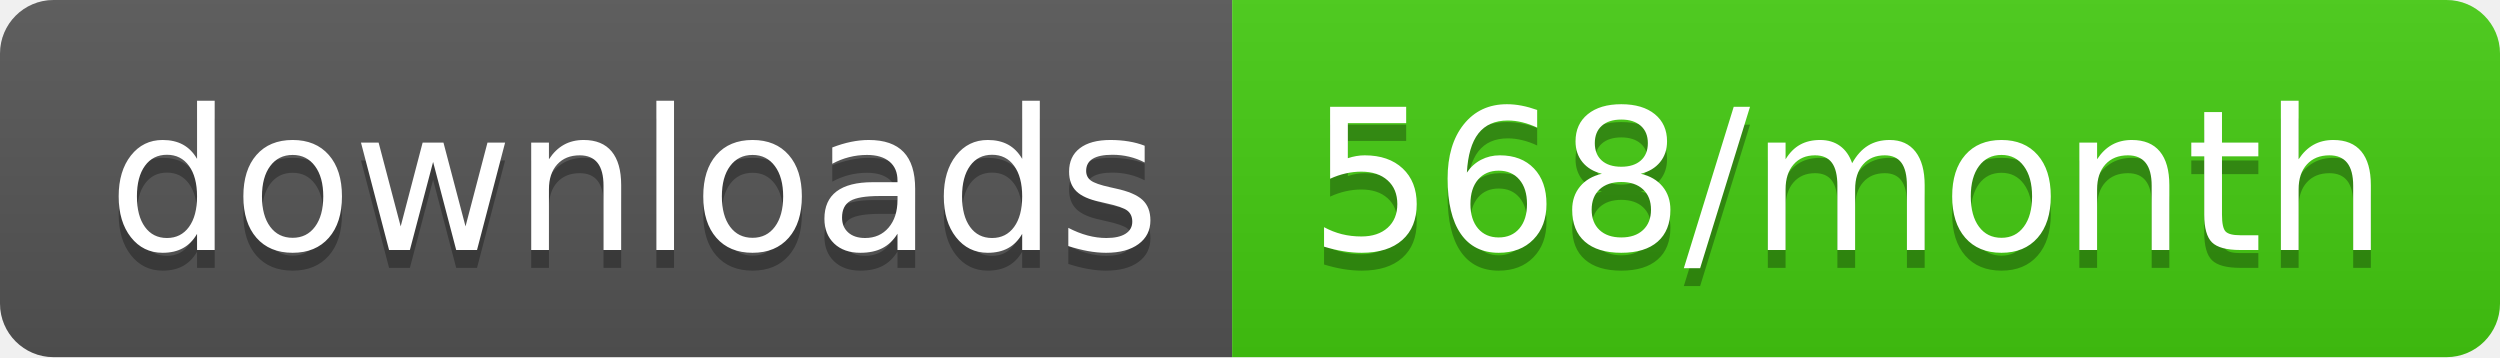
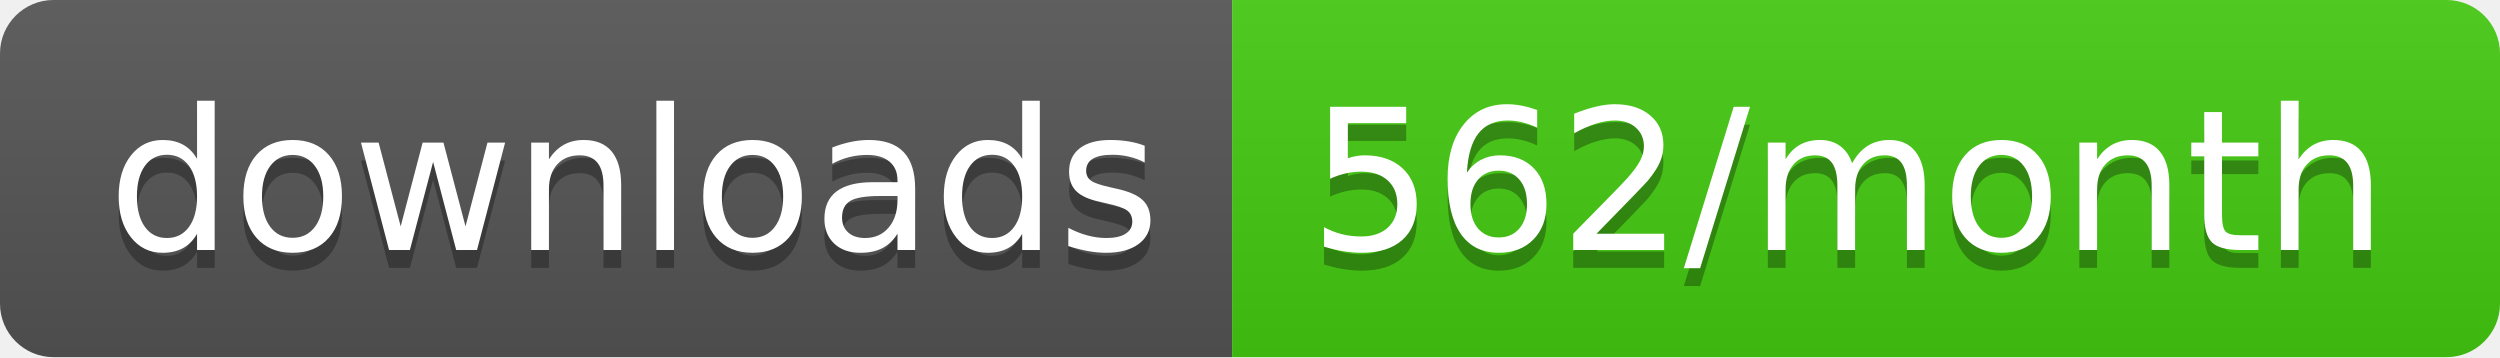
- <svg xmlns="http://www.w3.org/2000/svg" width="140" height="20" role="img" aria-label="downloads: 568/month">
+ <svg xmlns="http://www.w3.org/2000/svg" width="140" height="20" role="img" aria-label="downloads: 562/month">
  <linearGradient id="s" x2="0" y2="100%">
    <stop offset="0" stop-color="#bbb" stop-opacity=".1" />
    <stop offset="1" stop-opacity=".1" />
  </linearGradient>
  <clipPath id="r">
    <rect width="140" height="20" rx="3" fill="#fff" />
  </clipPath>
  <g clip-path="url(#r)">
    <rect width="69" height="20" fill="#555" />
    <rect x="69" width="71" height="20" fill="#4c1" />
    <rect width="140" height="20" fill="url(#s)" />
  </g>
  <g fill="#fff" text-anchor="middle" font-family="Verdana,Geneva,DejaVu Sans,sans-serif" text-rendering="geometricPrecision" font-size="110">
    <text aria-hidden="true" x="355" y="150" fill="#010101" fill-opacity=".3" transform="scale(.1)" textLength="590">downloads</text>
    <text x="355" y="140" transform="scale(.1)" fill="#fff" textLength="590">downloads</text>
-     <text aria-hidden="true" x="1035" y="150" fill="#010101" fill-opacity=".3" transform="scale(.1)" textLength="610">568/month</text>
-     <text x="1035" y="140" transform="scale(.1)" fill="#fff" textLength="610">568/month</text>
+     <text aria-hidden="true" x="1035" y="150" fill="#010101" fill-opacity=".3" transform="scale(.1)" textLength="610">562/month</text>
+     <text x="1035" y="140" transform="scale(.1)" fill="#fff" textLength="610">562/month</text>
  </g>
</svg>
